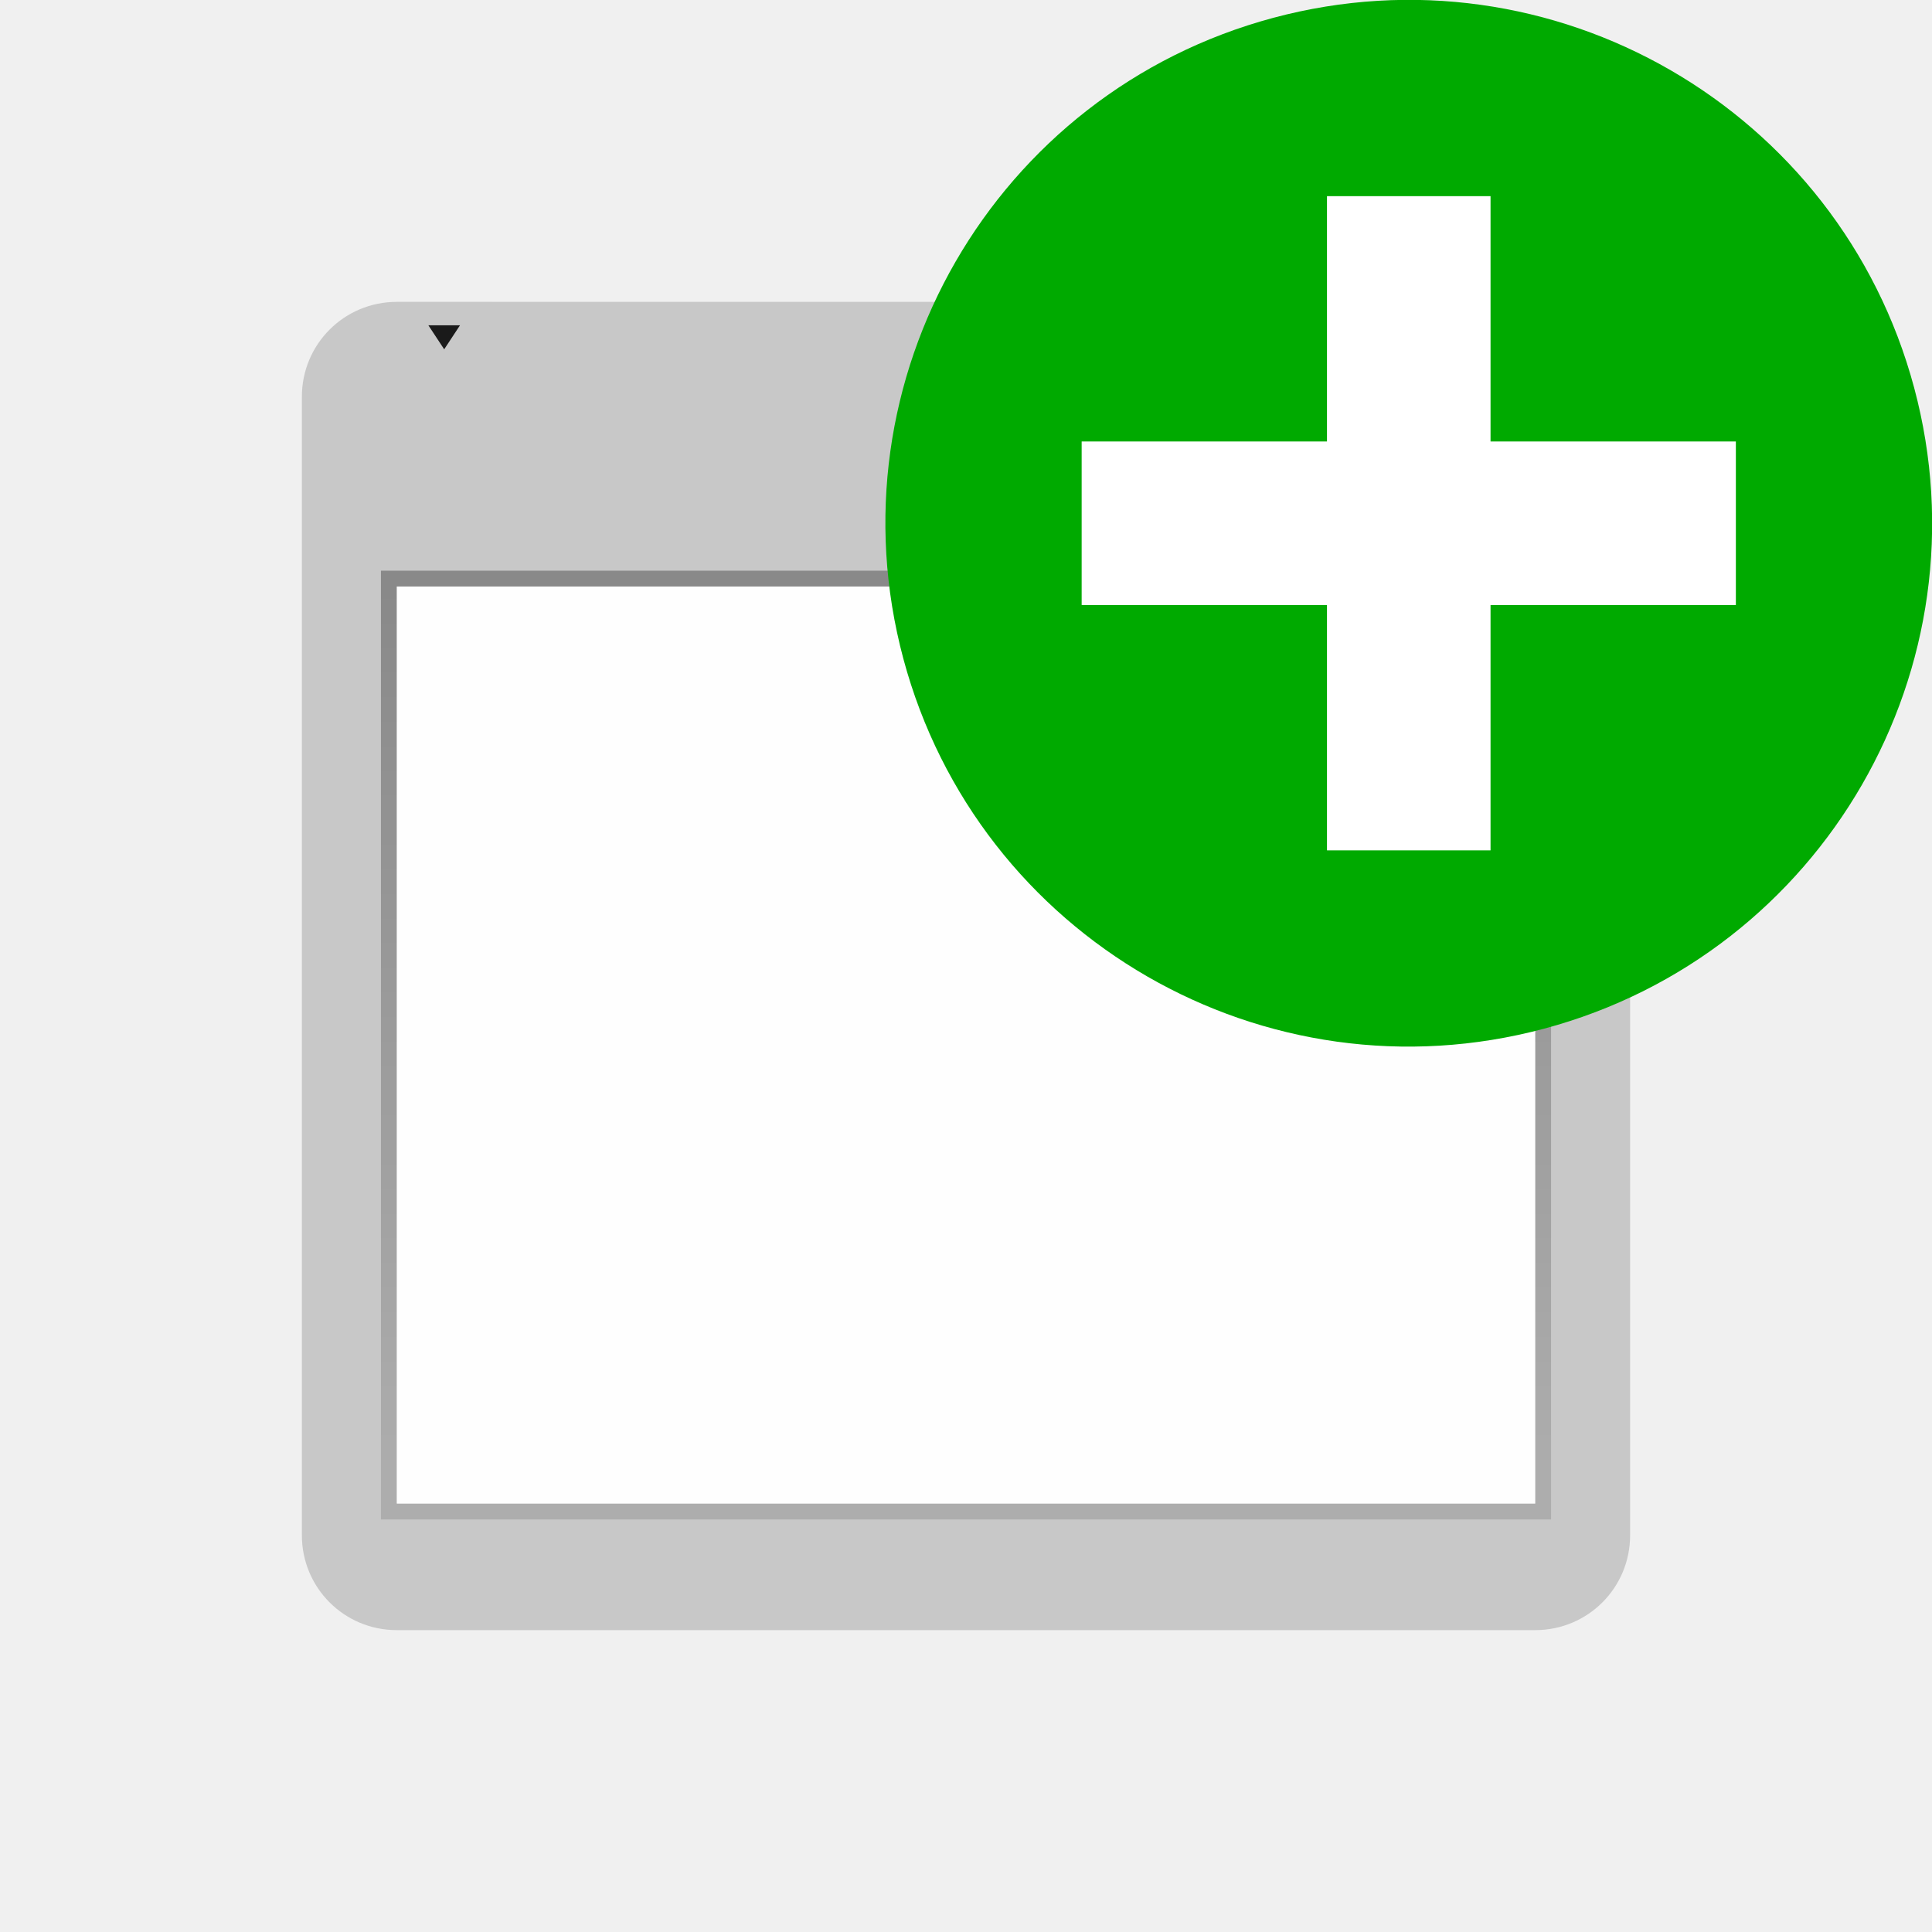
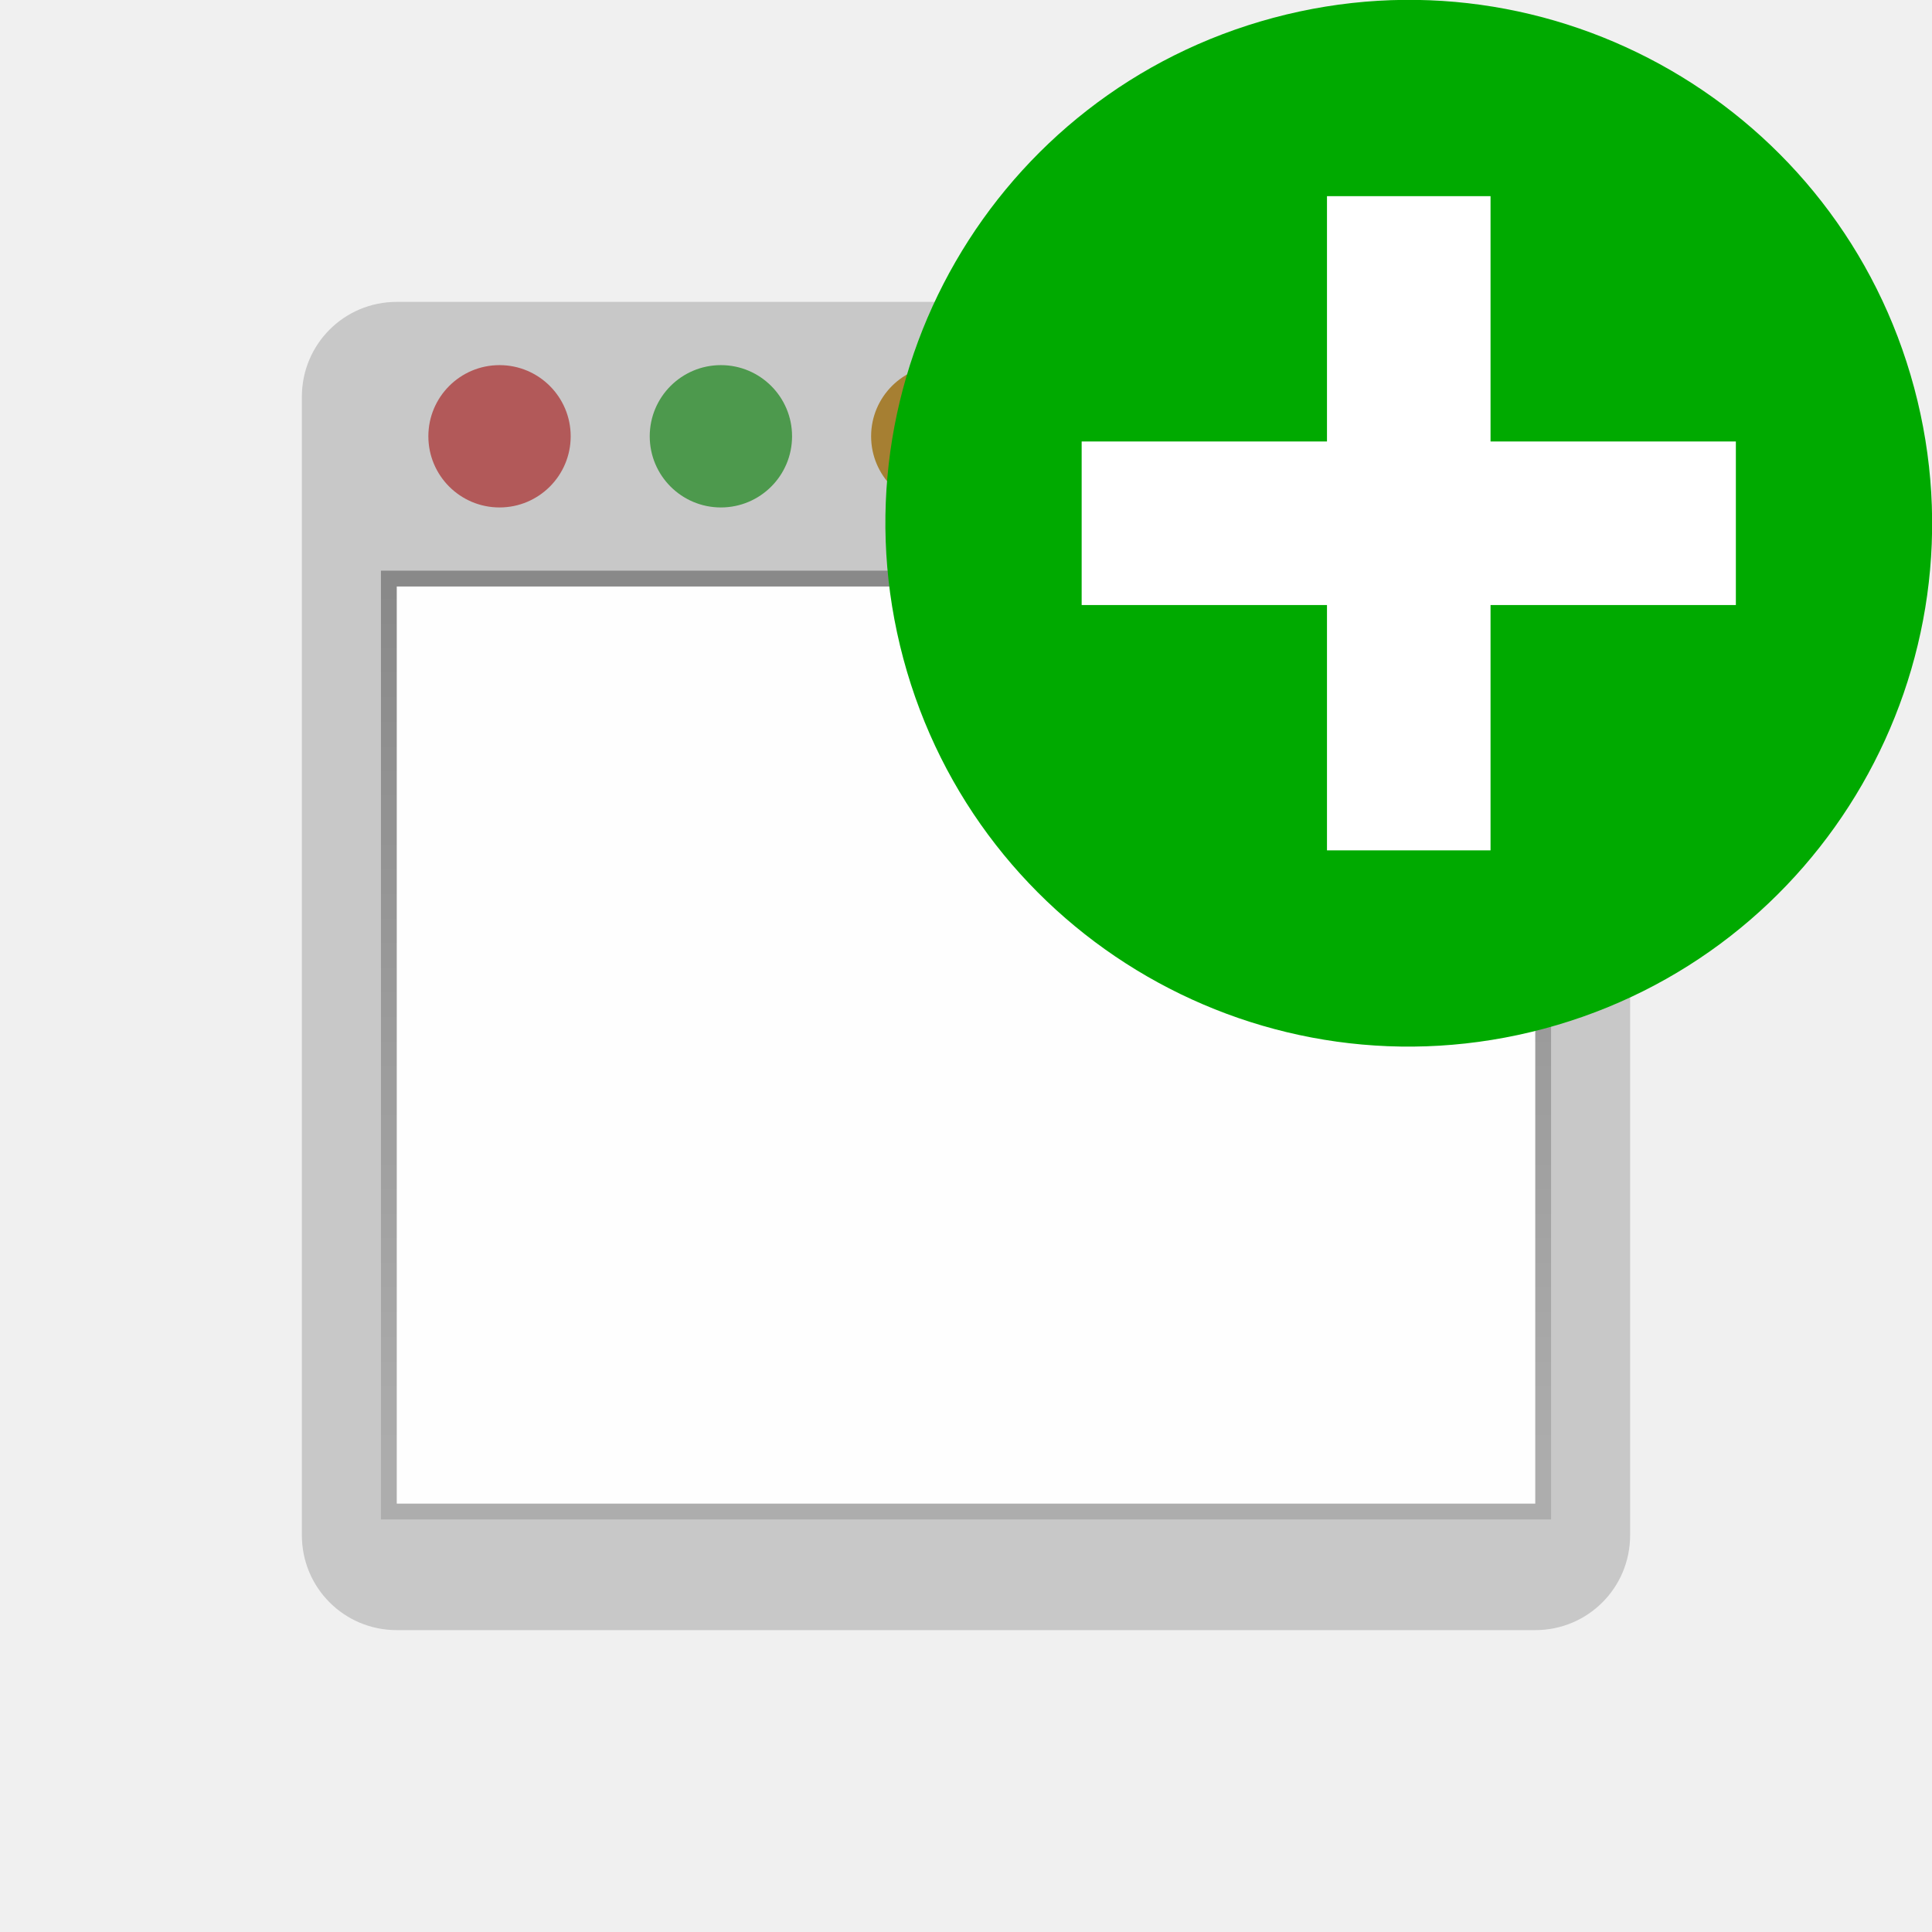
<svg xmlns="http://www.w3.org/2000/svg" xmlns:xlink="http://www.w3.org/1999/xlink" width="96" version="1.0" height="96">
-   <defs id="defs2410">
-     <linearGradient xlink:href="#linearGradient3678" id="linearGradient3684" y1="24" y2="80" x1="48" gradientUnits="userSpaceOnUse" x2="48" />
+   <defs>
    <linearGradient id="linearGradient3678">
-       <stop offset="0" style="stop-color:#888" id="stop3680" />
-       <stop offset="1" style="stop-color:#acacac" id="stop3682" />
+       <stop offset="0" style="stop-color:#888" />
+       <stop offset="1" style="stop-color:#acacac" />
    </linearGradient>
+     <linearGradient gradientTransform="matrix(0.7857143,0,0,0.7857143,-85.71429,10.28571)" id="linearGradient3684" xlink:href="#linearGradient3678" y1="24" x1="48" y2="80" x2="48" gradientUnits="userSpaceOnUse" />
  </defs>
-   <g style="stroke:none;color:#000" id="g24" transform="matrix(0.7857143,0,0,0.7857143,10.28571,10.28571)">
-     <path style="fill:#c8c8c8" id="rect2419" d="m 12,6 72,0 c 3.324,0 6,2.676 6,6 v 72 c 0,3.324 -2.676,6 -6,6 h -72 c -3.324,0 -6,-2.676 -6,-6 v -72 c 0,-3.324 2.676,-6 6,-6 Z " />
-     <g style="stroke-width:1.5" id="g27">
-       <g id="g26">
-         <rect width="74" x="11" y="23" height="60" style="opacity:.99;fill:url(#linearGradient3684)" id="rect3674" />
-         <rect width="72" x="12" y="24" height="58" style="opacity:.99;fill:#fff" id="rect3676" />
-       </g>
-       <g style="fill:#c8c8c8" id="g58">
-         <path style="opacity:.2" id="path3769" d="m 12,6 0,1 6,0 0,-1 -6,0 z" />
-         <path style="opacity:.2" id="path3783" d="M 67,6 67,7 85,7 85,6 67,6 Z" />
-       </g>
-     </g>
-     <g style="fill:#1a1a1a" id="g62">
-       <path id="path3811" d="m 14,7.481 2,0 L 15,9 14,7.481 Z" />
-     </g>
+   <g style="color:#000">
+     <path style="fill:#c8c8c8" d="M 76.286,15 H 19.714 C 17.103,15 15,17.103 15,19.714 V 76.286 C 15,78.897 17.103,81 19.714,81 H 76.286 C 78.897,81 81,78.897 81,76.286 V 19.714 C 81,17.103 78.897,15 76.286,15 Z" />
+     <rect width="58.143" x="-77.071" y="28.357" height="47.143" style="opacity:.99;fill:url(#linearGradient3684)" transform="scale(-1,1)" />
+     <rect width="56.571" x="-76.286" y="29.143" height="45.571" style="opacity:.99;fill:#fff" transform="scale(-1,1)" />
+     <circle cx="-24.821" cy="21.679" style="fill:#b25959" r="3.536" transform="scale(-1,1)" />
+     <circle cx="-35.821" cy="21.679" style="fill:#4d994d" r="3.536" transform="scale(-1,1)" />
+     <circle cx="-46.821" cy="21.679" style="fill:#a67f32" r="3.536" transform="scale(-1,1)" />
  </g>
-   <circle cx="-60.886" cy="-43.231" style="fill:#0a0" r="26" id="circle3581_2_" transform="matrix(-0.9659258,0.2588191,-0.2588191,-0.9659258,0,0)" />
-   <path style="fill:#fff;fill-rule:evenodd;stroke:none" id="rect3232" d="m 65.937,9.747 0,12.19 -12.19,0 0,8.127 12.19,0 0,12.19 8.127,0 0,-12.19 12.19,0 0,-8.127 -12.19,0 0,-12.19 -8.127,0 z " />
+   <circle cx="-60.886" cy="-43.231" style="fill:#0a0" r="26" transform="rotate(165)" />
+   <path style="fill:#fff;fill-rule:evenodd" d="m 65.937,9.747 v 12.19 h -12.19 v 8.127 h 12.19 v 12.19 h 8.127 v -12.19 h 12.19 v -8.127 h -12.19 v -12.19 z" />
</svg>
